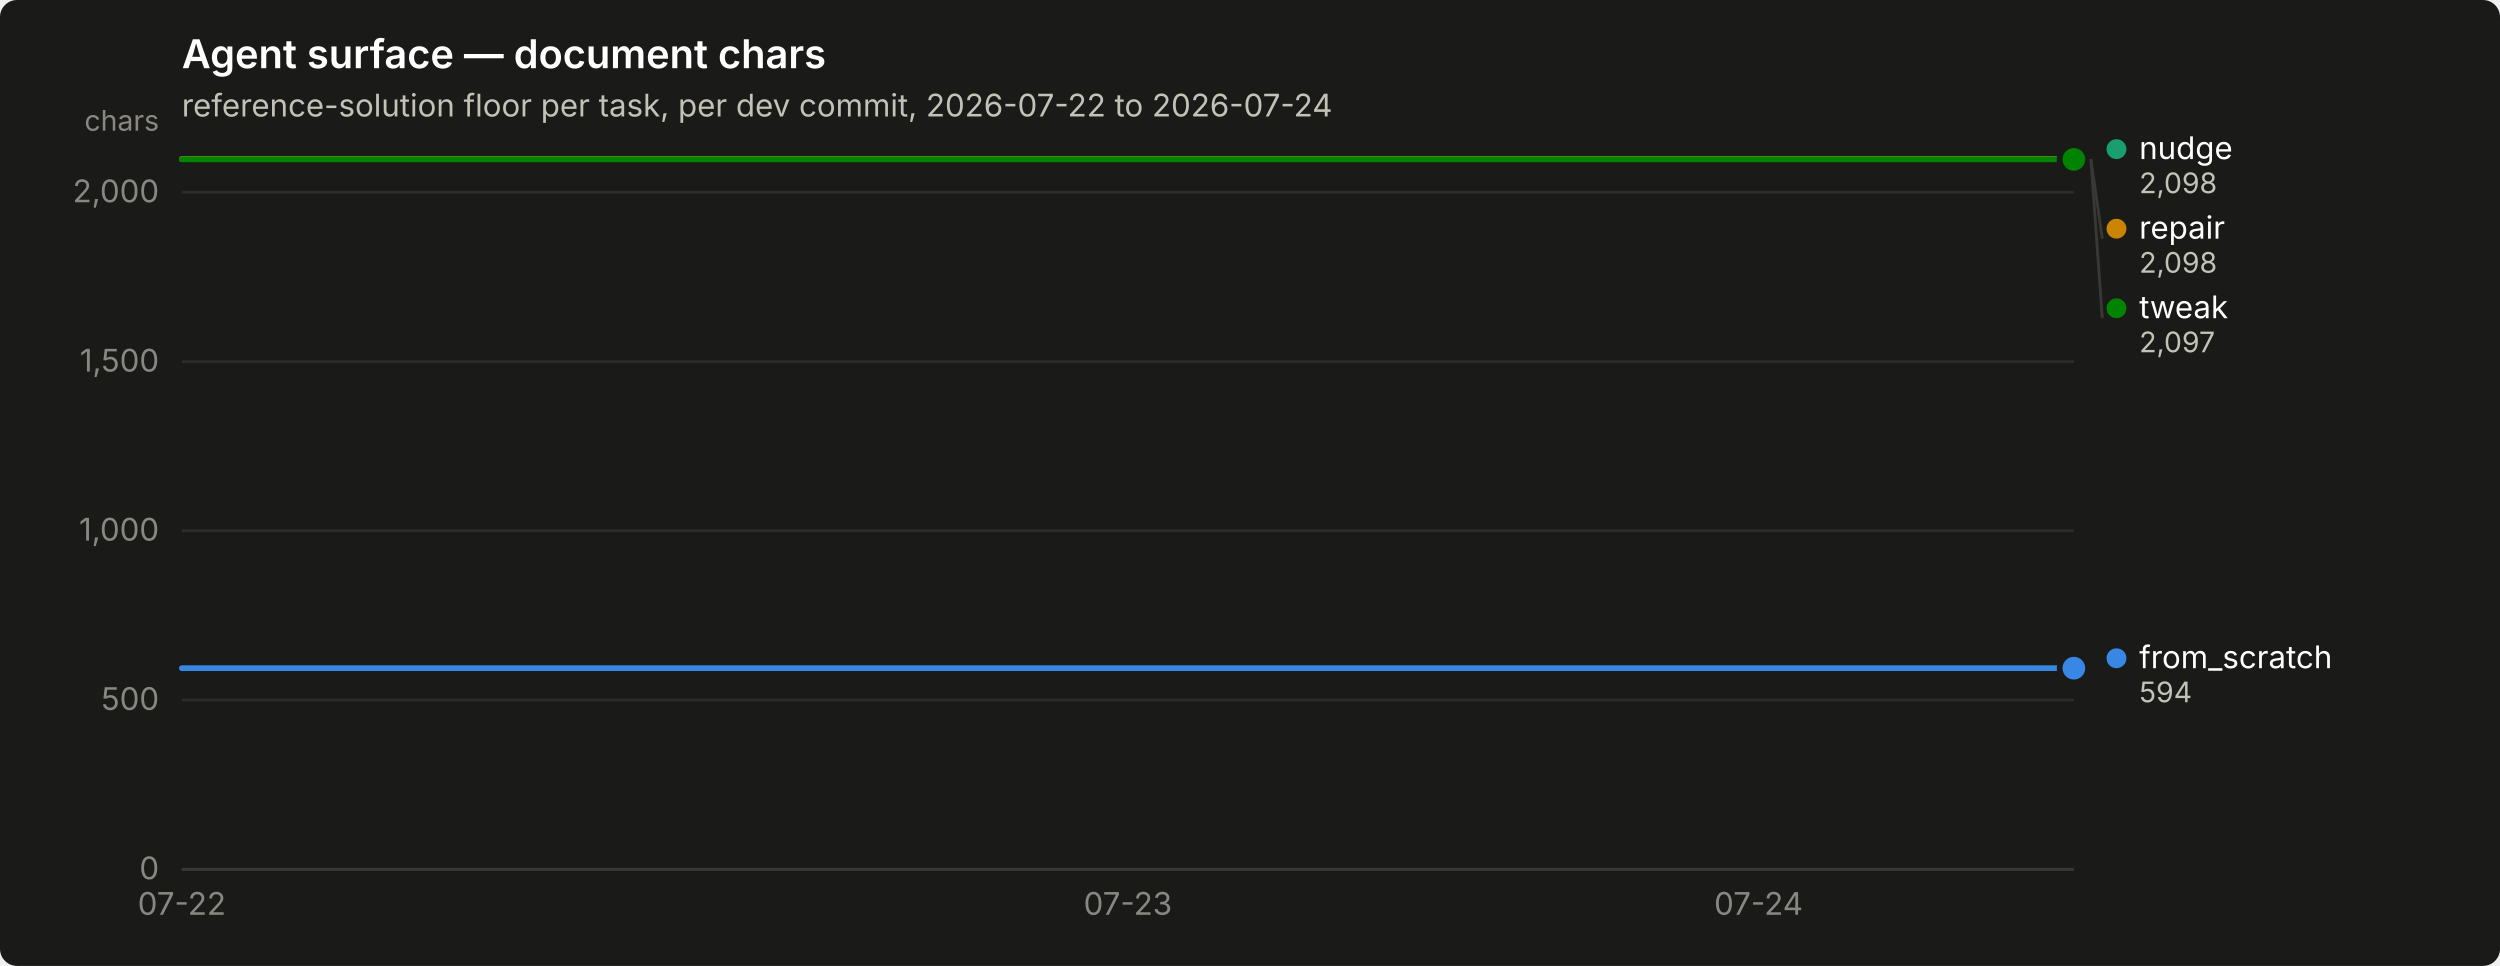
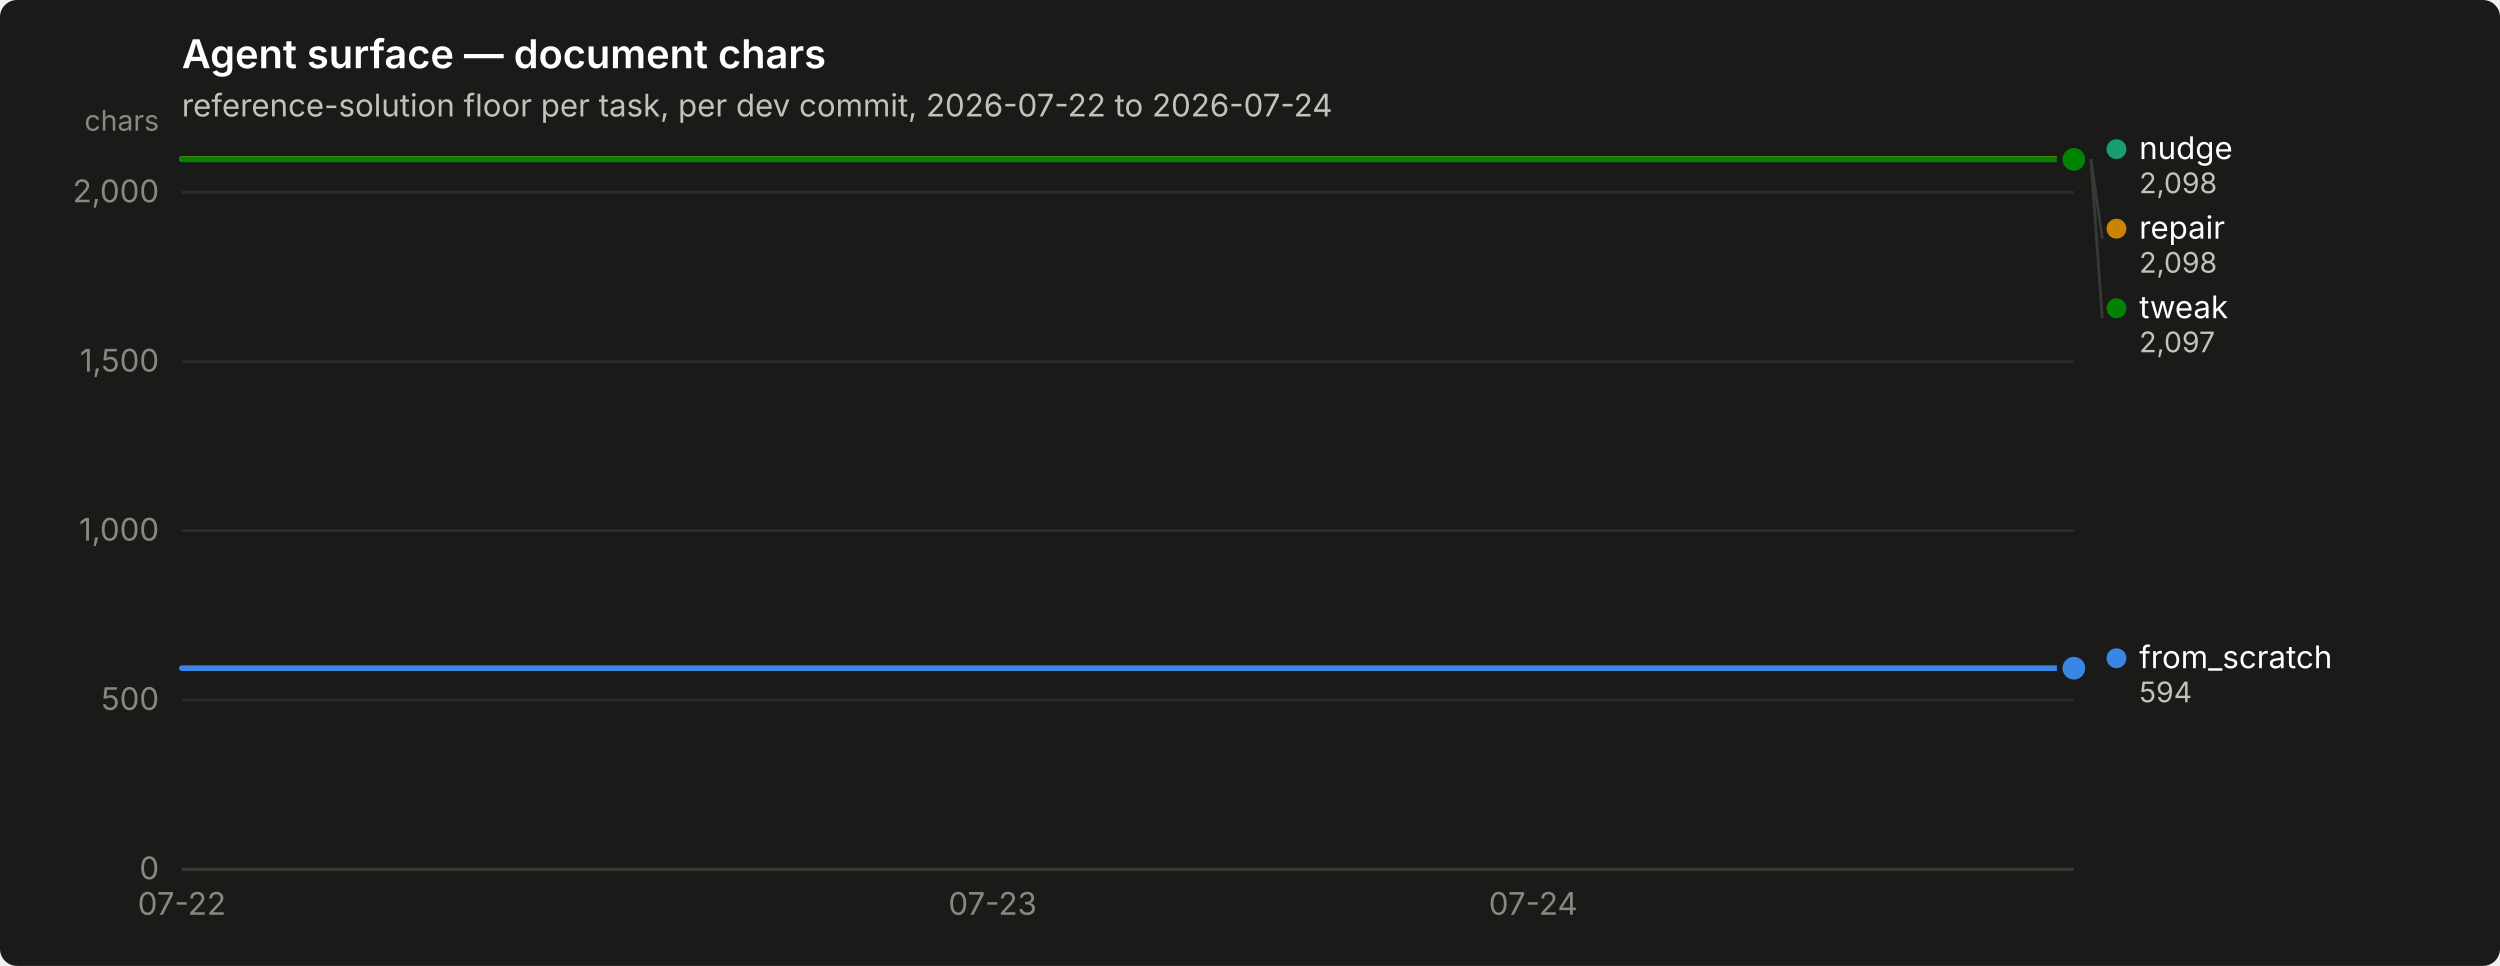
<svg xmlns="http://www.w3.org/2000/svg" width="880" height="340" viewBox="0 0 880 340" role="img" aria-label="Agent surface — document chars">
  <rect width="880" height="340" rx="6" fill="#1a1a19" />
  <text x="64" y="24" font-family="system-ui, -apple-system, &quot;Segoe UI&quot;, sans-serif" font-size="14" font-weight="600" fill="#ffffff">Agent surface — document chars</text>
  <text x="64" y="41" font-family="system-ui, -apple-system, &quot;Segoe UI&quot;, sans-serif" font-size="11" fill="#c3c2b7">reference-solution floor per task, per dev commit, 2026-07-22 to 2026-07-24</text>
  <line x1="64" y1="306.0" x2="730" y2="306.0" stroke="#2c2c2a" stroke-width="1" />
  <text x="56" y="309.5" text-anchor="end" font-family="system-ui, -apple-system, &quot;Segoe UI&quot;, sans-serif" font-size="11" style="font-variant-numeric: tabular-nums" fill="#898781">0</text>
  <line x1="64" y1="246.4" x2="730" y2="246.4" stroke="#2c2c2a" stroke-width="1" />
  <text x="56" y="249.9" text-anchor="end" font-family="system-ui, -apple-system, &quot;Segoe UI&quot;, sans-serif" font-size="11" style="font-variant-numeric: tabular-nums" fill="#898781">500</text>
  <line x1="64" y1="186.8" x2="730" y2="186.8" stroke="#2c2c2a" stroke-width="1" />
  <text x="56" y="190.3" text-anchor="end" font-family="system-ui, -apple-system, &quot;Segoe UI&quot;, sans-serif" font-size="11" style="font-variant-numeric: tabular-nums" fill="#898781">1,000</text>
  <line x1="64" y1="127.3" x2="730" y2="127.3" stroke="#2c2c2a" stroke-width="1" />
  <text x="56" y="130.8" text-anchor="end" font-family="system-ui, -apple-system, &quot;Segoe UI&quot;, sans-serif" font-size="11" style="font-variant-numeric: tabular-nums" fill="#898781">1,500</text>
  <line x1="64" y1="67.7" x2="730" y2="67.7" stroke="#2c2c2a" stroke-width="1" />
  <text x="56" y="71.2" text-anchor="end" font-family="system-ui, -apple-system, &quot;Segoe UI&quot;, sans-serif" font-size="11" style="font-variant-numeric: tabular-nums" fill="#898781">2,000</text>
  <text x="56" y="46" text-anchor="end" font-family="system-ui, -apple-system, &quot;Segoe UI&quot;, sans-serif" font-size="10" fill="#898781">chars</text>
  <line x1="64" y1="306" x2="730" y2="306" stroke="#383835" stroke-width="1" />
  <text x="64.0" y="322" text-anchor="middle" font-family="system-ui, -apple-system, &quot;Segoe UI&quot;, sans-serif" font-size="11" style="font-variant-numeric: tabular-nums" fill="#898781">07-22</text>
-   <text x="397.0" y="322" text-anchor="middle" font-family="system-ui, -apple-system, &quot;Segoe UI&quot;, sans-serif" font-size="11" style="font-variant-numeric: tabular-nums" fill="#898781">07-23</text>
-   <text x="619.0" y="322" text-anchor="middle" font-family="system-ui, -apple-system, &quot;Segoe UI&quot;, sans-serif" font-size="11" style="font-variant-numeric: tabular-nums" fill="#898781">07-24</text>
-   <path d="M64.0,235.2 L175.0,235.2 L286.0,235.2 L397.0,235.2 L508.0,235.2 L619.0,235.2 L730.0,235.2" fill="none" stroke="#3987e5" stroke-width="2" stroke-linejoin="round" stroke-linecap="round" />
+   <text x="349.4" y="322" text-anchor="middle" font-family="system-ui, -apple-system, &quot;Segoe UI&quot;, sans-serif" font-size="11" style="font-variant-numeric: tabular-nums" fill="#898781">07-23</text>
+   <text x="539.7" y="322" text-anchor="middle" font-family="system-ui, -apple-system, &quot;Segoe UI&quot;, sans-serif" font-size="11" style="font-variant-numeric: tabular-nums" fill="#898781">07-24</text>
+   <path d="M64.0,235.2 L159.1,235.2 L254.3,235.2 L349.4,235.2 L444.6,235.2 L539.7,235.2 L634.9,235.2 L730.0,235.2" fill="none" stroke="#3987e5" stroke-width="2" stroke-linejoin="round" stroke-linecap="round" />
  <circle cx="730.0" cy="235.2" r="6" fill="#1a1a19" />
  <circle cx="730.0" cy="235.2" r="4" fill="#3987e5" />
-   <path d="M64.0,56.0 L175.0,56.0 L286.0,56.0 L397.0,56.0 L508.0,56.0 L619.0,56.0 L730.0,56.0" fill="none" stroke="#199e70" stroke-width="2" stroke-linejoin="round" stroke-linecap="round" />
+   <path d="M64.0,56.0 L159.1,56.0 L254.3,56.0 L349.4,56.0 L444.6,56.0 L539.7,56.0 L634.9,56.0 L730.0,56.0" fill="none" stroke="#199e70" stroke-width="2" stroke-linejoin="round" stroke-linecap="round" />
  <circle cx="730.0" cy="56.0" r="6" fill="#1a1a19" />
  <circle cx="730.0" cy="56.0" r="4" fill="#199e70" />
-   <path d="M64.0,56.0 L175.0,56.0 L286.0,56.0 L397.0,56.0 L508.0,56.0 L619.0,56.0 L730.0,56.0" fill="none" stroke="#c98500" stroke-width="2" stroke-linejoin="round" stroke-linecap="round" />
+   <path d="M64.0,56.0 L159.1,56.0 L254.3,56.0 L349.4,56.0 L444.6,56.0 L539.7,56.0 L634.9,56.0 L730.0,56.0" fill="none" stroke="#c98500" stroke-width="2" stroke-linejoin="round" stroke-linecap="round" />
  <circle cx="730.0" cy="56.0" r="6" fill="#1a1a19" />
  <circle cx="730.0" cy="56.0" r="4" fill="#c98500" />
-   <path d="M64.0,56.1 L175.0,56.1 L286.0,56.1 L397.0,56.1 L508.0,56.1 L619.0,56.1 L730.0,56.1" fill="none" stroke="#008300" stroke-width="2" stroke-linejoin="round" stroke-linecap="round" />
+   <path d="M64.0,56.1 L159.1,56.1 L254.3,56.1 L349.4,56.1 L444.6,56.1 L539.7,56.1 L634.9,56.1 L730.0,56.1" fill="none" stroke="#008300" stroke-width="2" stroke-linejoin="round" stroke-linecap="round" />
  <circle cx="730.0" cy="56.1" r="6" fill="#1a1a19" />
  <circle cx="730.0" cy="56.1" r="4" fill="#008300" />
  <circle cx="745.0" cy="52.5" r="3.5" fill="#199e70" />
  <text x="753.0" y="56.0" font-family="system-ui, -apple-system, &quot;Segoe UI&quot;, sans-serif" font-size="11" fill="#ffffff">nudge</text>
  <text x="753.0" y="68.0" font-family="system-ui, -apple-system, &quot;Segoe UI&quot;, sans-serif" font-size="10" style="font-variant-numeric: tabular-nums" fill="#c3c2b7">2,098</text>
  <line x1="736.0" y1="56.0" x2="740.0" y2="84.0" stroke="#383835" stroke-width="1" />
  <circle cx="745.0" cy="80.5" r="3.5" fill="#c98500" />
  <text x="753.0" y="84.0" font-family="system-ui, -apple-system, &quot;Segoe UI&quot;, sans-serif" font-size="11" fill="#ffffff">repair</text>
  <text x="753.0" y="96.0" font-family="system-ui, -apple-system, &quot;Segoe UI&quot;, sans-serif" font-size="10" style="font-variant-numeric: tabular-nums" fill="#c3c2b7">2,098</text>
  <line x1="736.0" y1="56.1" x2="740.0" y2="112.0" stroke="#383835" stroke-width="1" />
  <circle cx="745.0" cy="108.5" r="3.5" fill="#008300" />
  <text x="753.0" y="112.0" font-family="system-ui, -apple-system, &quot;Segoe UI&quot;, sans-serif" font-size="11" fill="#ffffff">tweak</text>
  <text x="753.0" y="124.0" font-family="system-ui, -apple-system, &quot;Segoe UI&quot;, sans-serif" font-size="10" style="font-variant-numeric: tabular-nums" fill="#c3c2b7">2,097</text>
  <circle cx="745.0" cy="231.7" r="3.5" fill="#3987e5" />
  <text x="753.0" y="235.2" font-family="system-ui, -apple-system, &quot;Segoe UI&quot;, sans-serif" font-size="11" fill="#ffffff">from_scratch</text>
  <text x="753.0" y="247.2" font-family="system-ui, -apple-system, &quot;Segoe UI&quot;, sans-serif" font-size="10" style="font-variant-numeric: tabular-nums" fill="#c3c2b7">594</text>
</svg>
